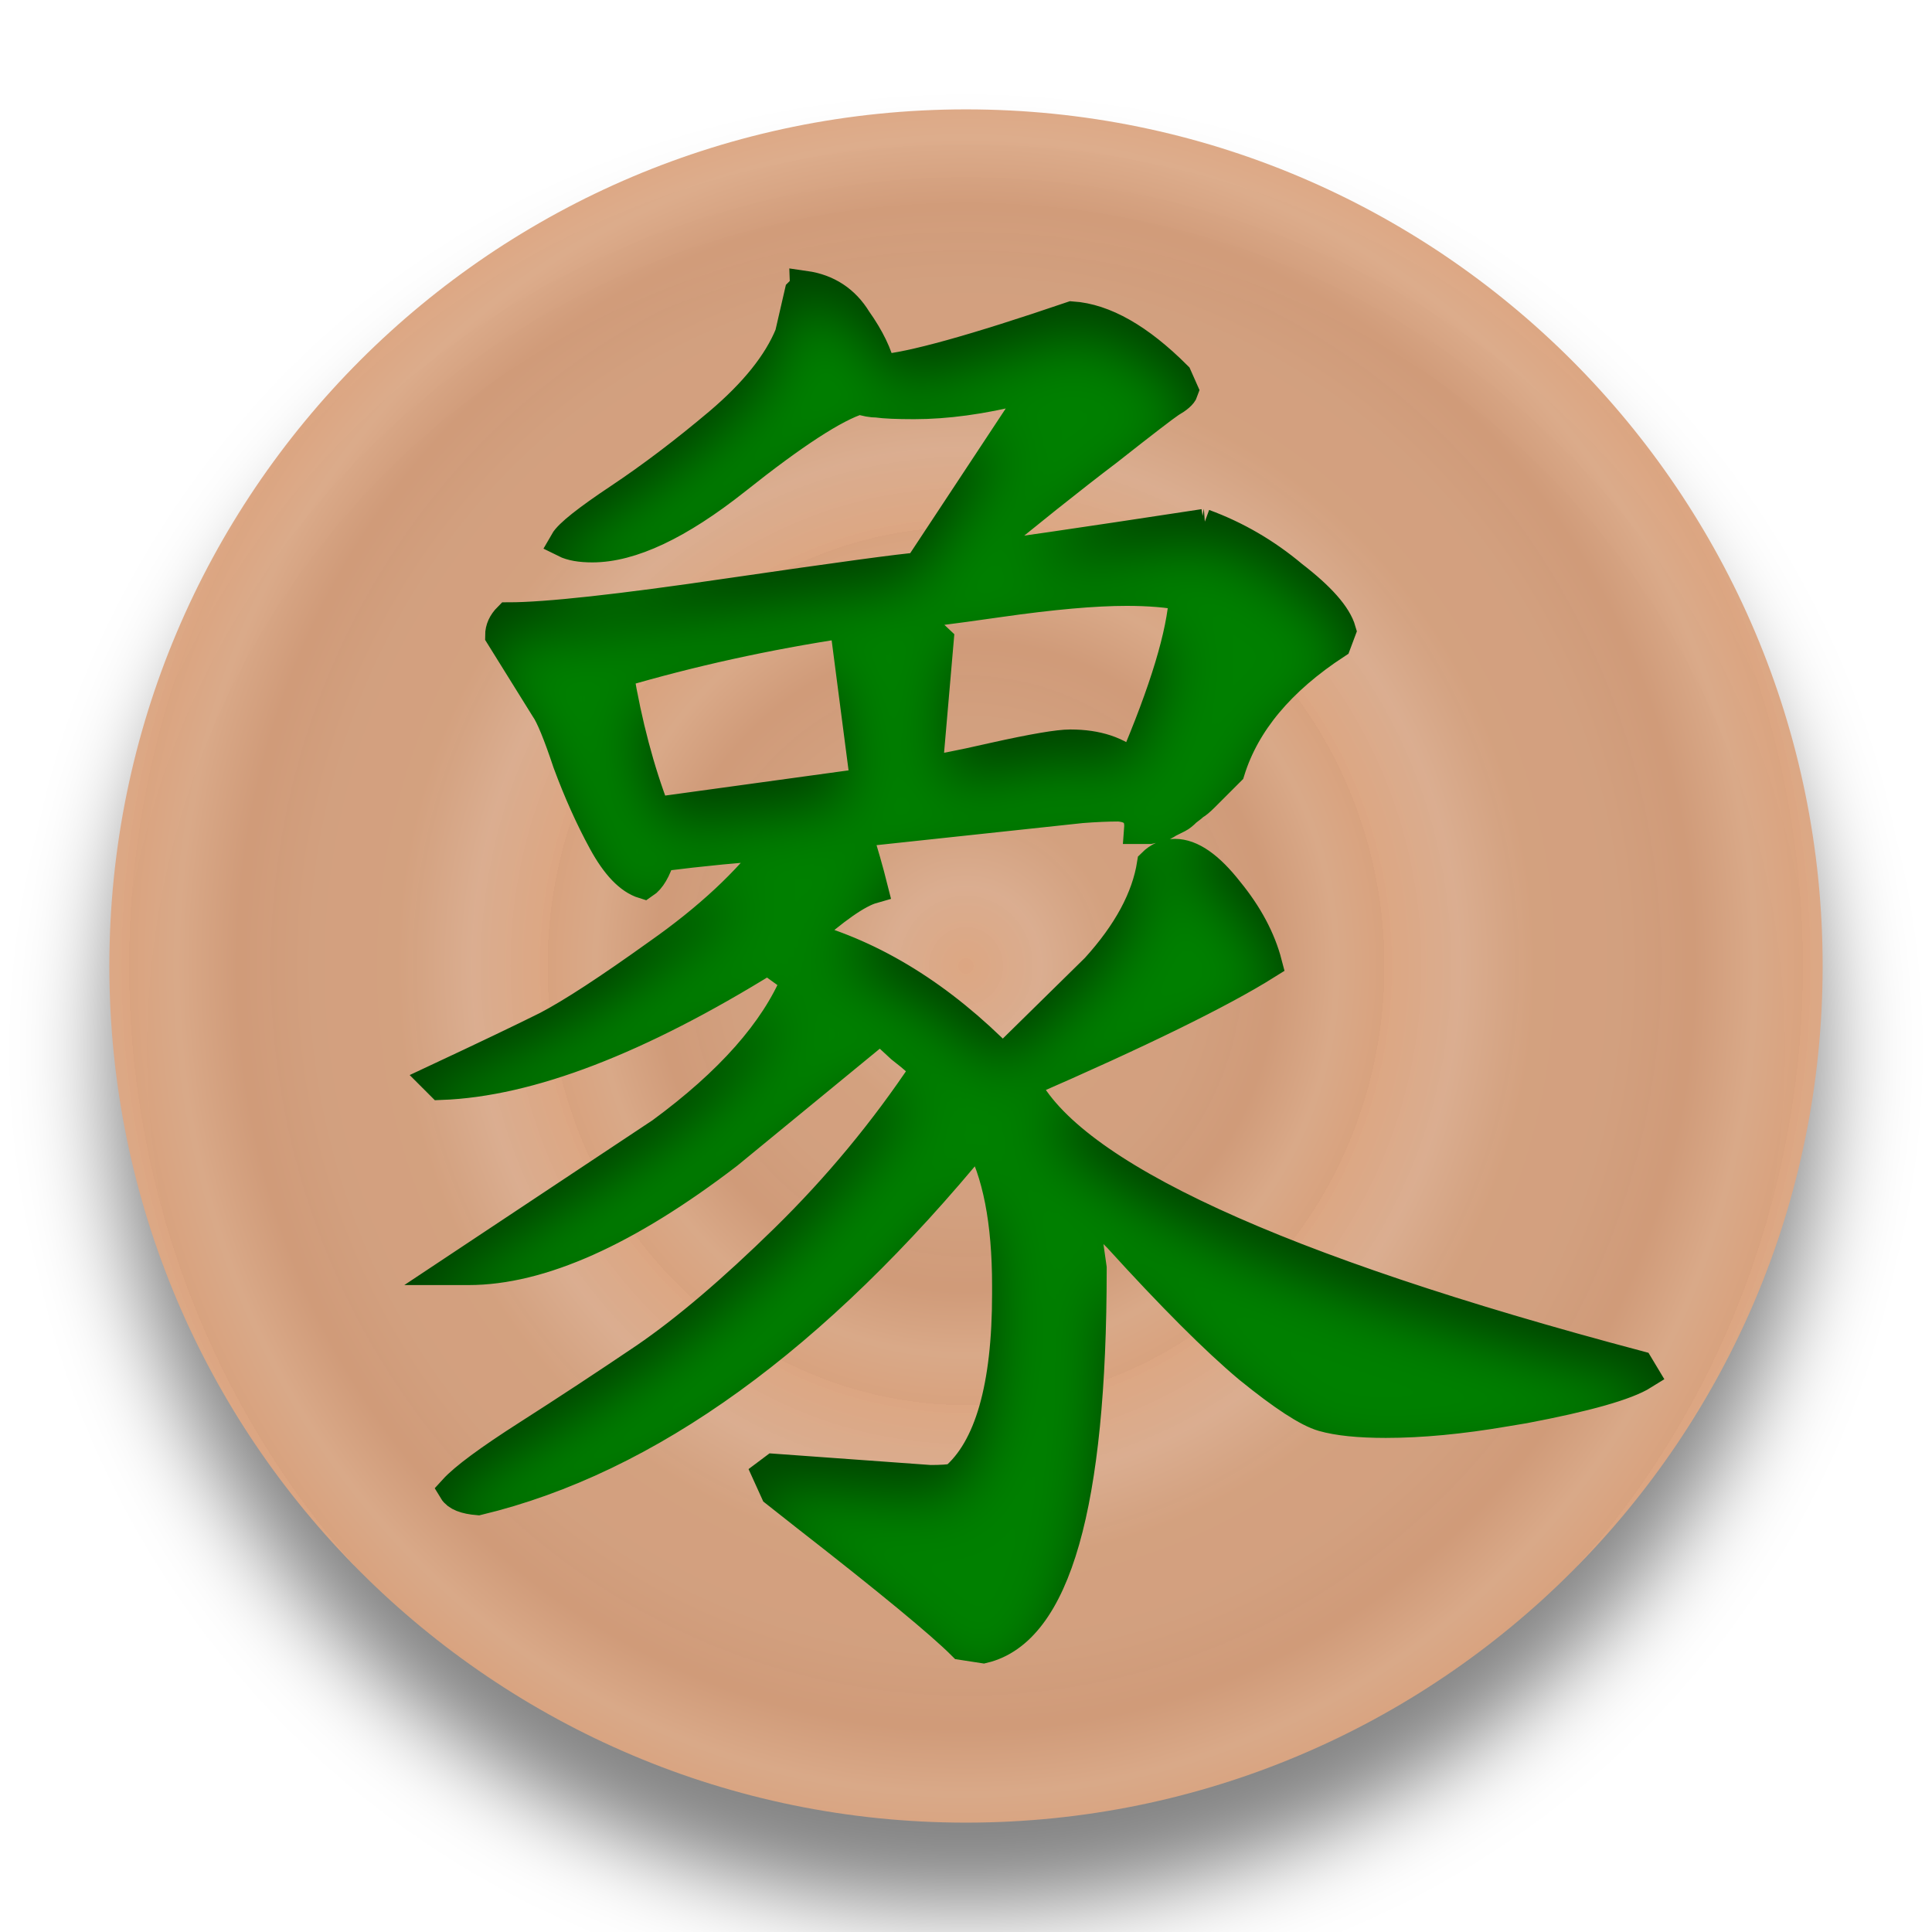
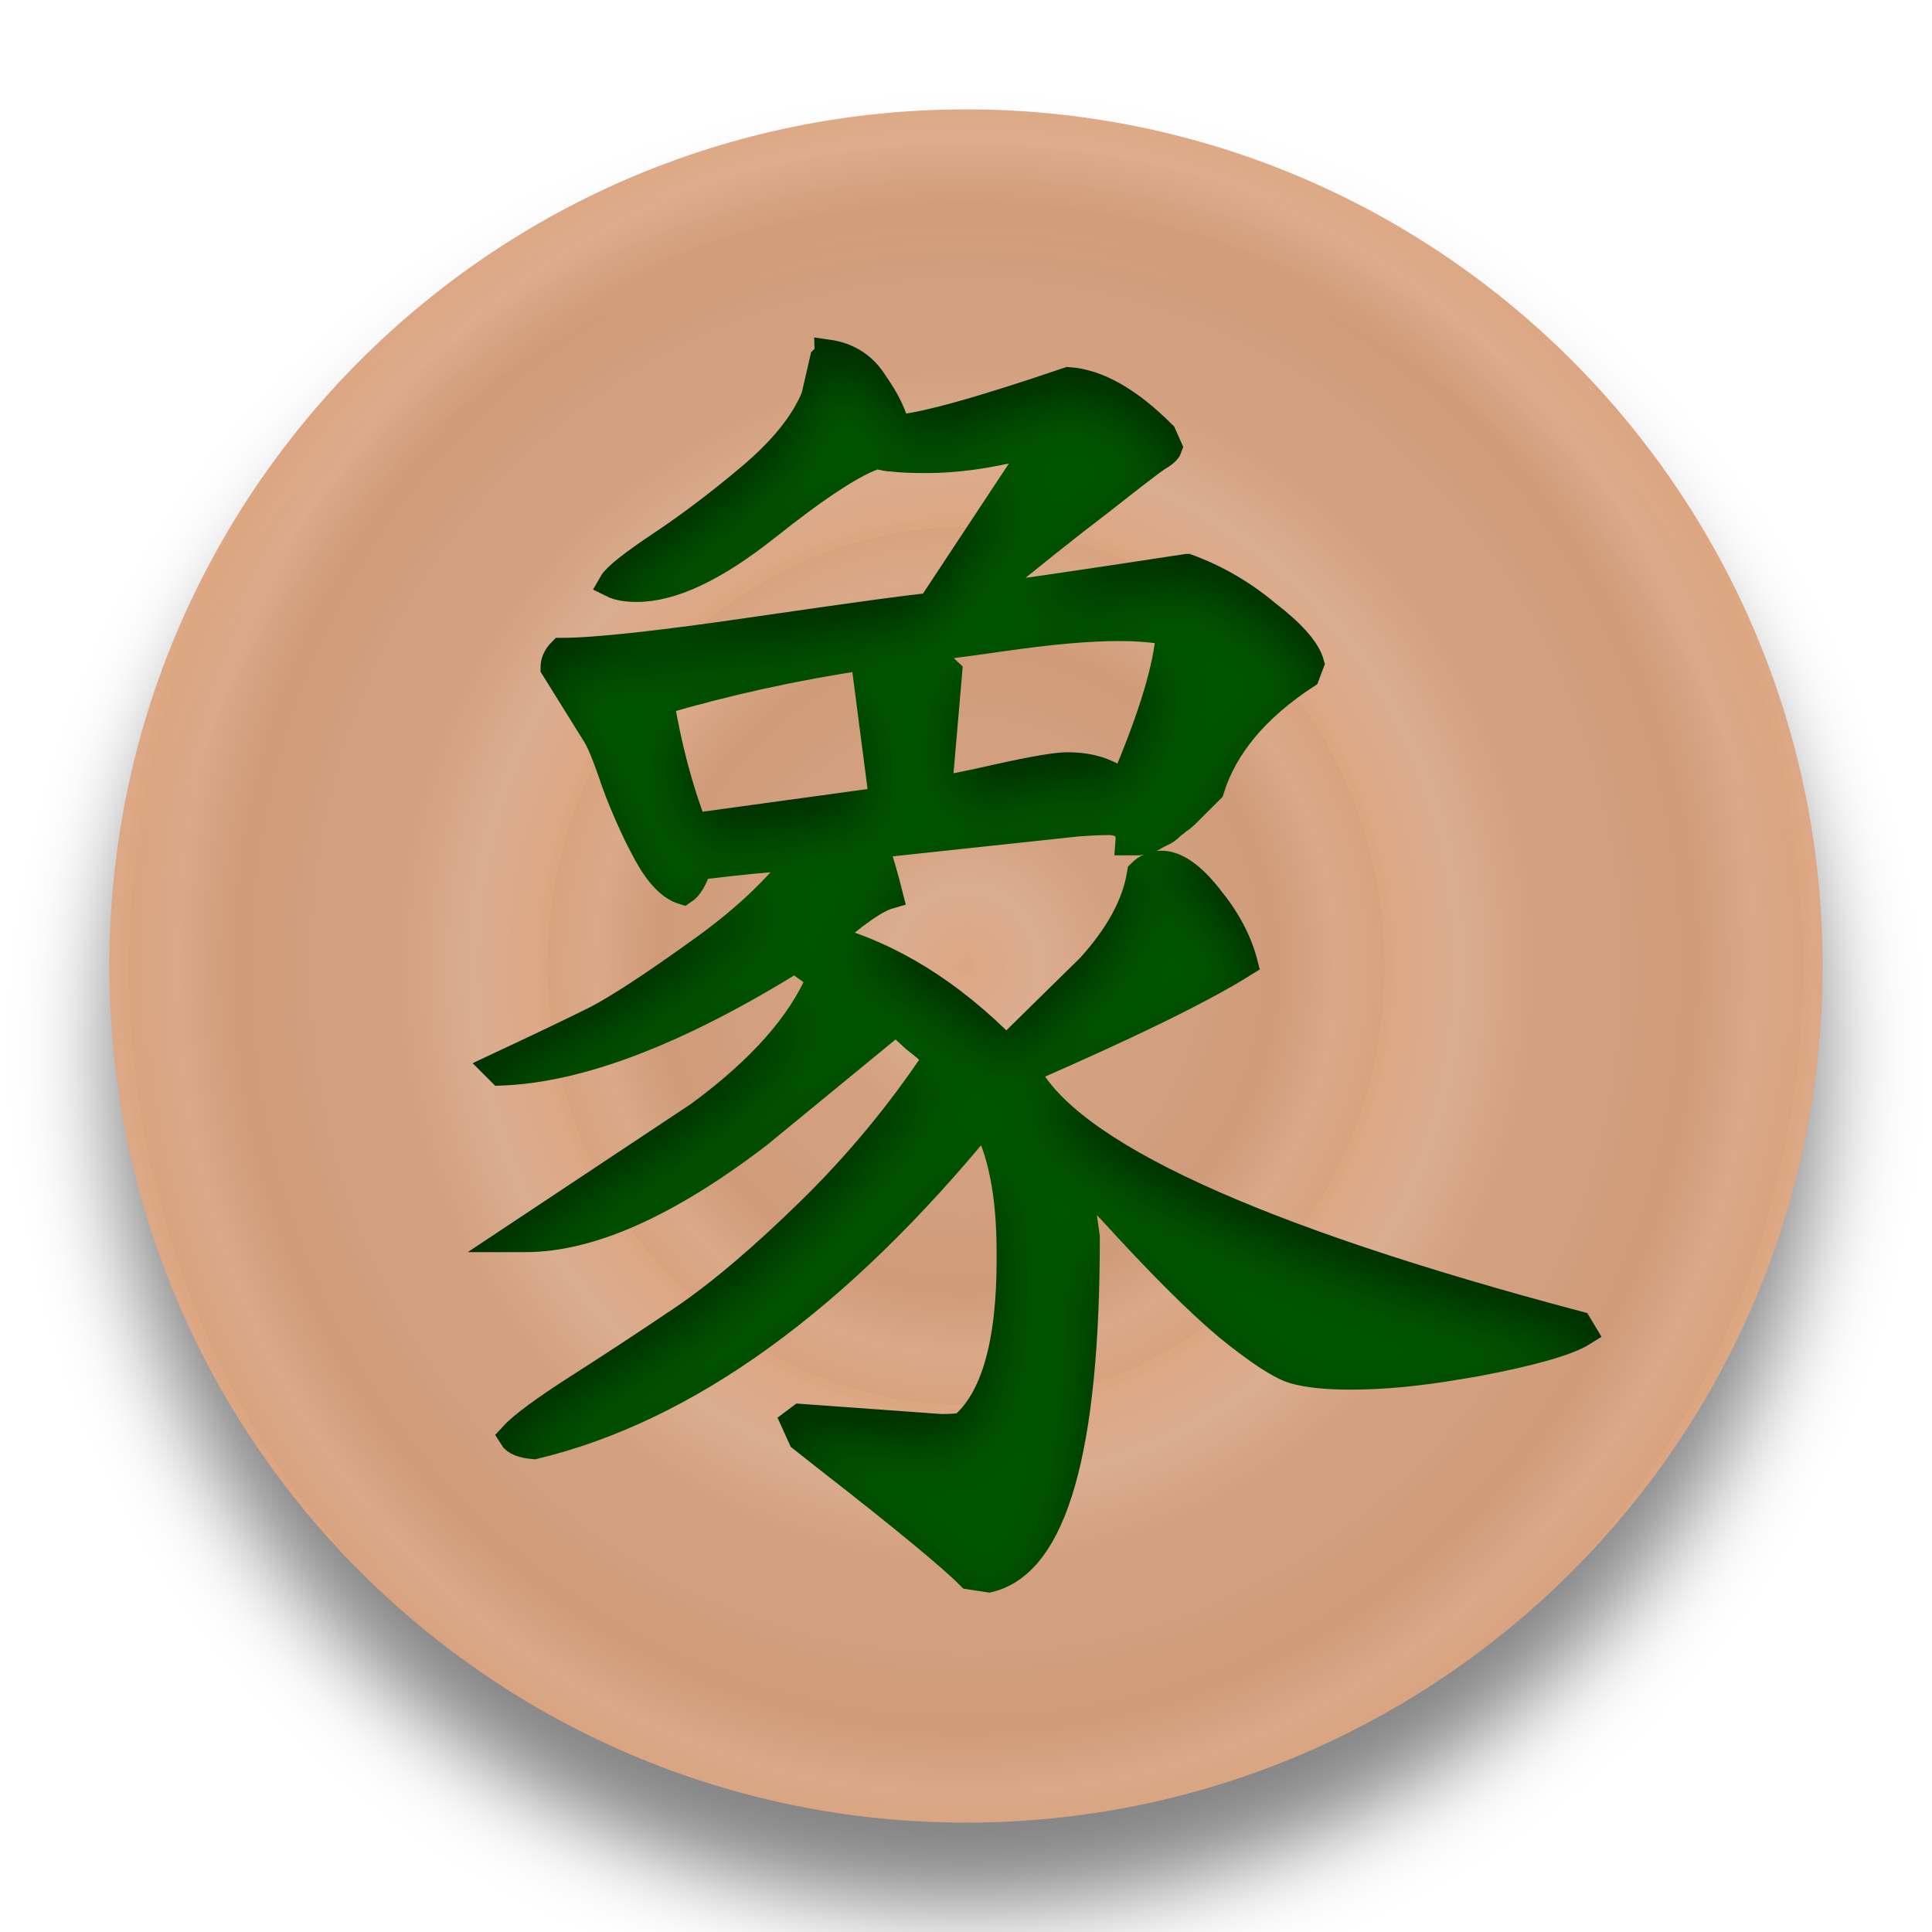
<svg xmlns="http://www.w3.org/2000/svg" xmlns:xlink="http://www.w3.org/1999/xlink" width="92" height="92" id="svg2" version="1.1">
  <defs id="defs10">
    <linearGradient id="linearGradient855">
      <stop style="stop-color:#dca682;stop-opacity:1" offset="0" id="stop851" />
      <stop id="stop861" offset="0.181" style="stop-color:#dcae90;stop-opacity:0.98" />
      <stop style="stop-color:#d5a17e;stop-opacity:0.973" offset="0.361" id="stop863" />
      <stop id="stop865" offset="0.557" style="stop-color:#d5a17f;stop-opacity:0.969" />
      <stop style="stop-color:#d29b78;stop-opacity:0.965" offset="0.737" id="stop867" />
      <stop id="stop869" offset="0.885" style="stop-color:#dcaa88;stop-opacity:0.965" />
      <stop style="stop-color:#dba37e;stop-opacity:0.965" offset="1" id="stop853" />
    </linearGradient>
    <filter height="1.5" width="1.5" y="0" x="0" id="f1" color-interpolation-filters="sRGB">
      <feOffset id="feOffset3039" dy="0" dx="1" in="SourceAlpha" result="offOut" />
      <feGaussianBlur id="feGaussianBlur3041" stdDeviation="1" in="offOut" result="blurOut" />
    </filter>
    <linearGradient y2="1" x2="0" y1="0" x1="0" id="grad1">
      <stop id="stop3034" style="stop-color:rgb(255,255,255);stop-opacity:0.6" offset="20%" />
      <stop id="stop3036" style="stop-color:rgb(220,0,0);stop-opacity:0.5" offset="50%" />
    </linearGradient>
    <linearGradient y2="1" x2="0" y1="0" x1="0" id="grad0">
      <stop id="stop3029" style="stop-color:rgb(0,0,0);stop-opacity:0.3" offset="20%" />
      <stop id="stop3031" style="stop-color:rgb(0,0,0);stop-opacity:0.6" offset="100%" />
    </linearGradient>
    <filter style="color-interpolation-filters:sRGB;" id="filter19100">
      <feFlood flood-opacity="1" flood-color="rgb(91,93,90)" result="flood" id="feFlood19090" />
      <feComposite in="flood" in2="SourceGraphic" operator="in" result="composite1" id="feComposite19092" />
      <feGaussianBlur in="composite1" stdDeviation="0" result="blur" id="feGaussianBlur19094" />
      <feOffset dx="0" dy="4" result="offset" id="feOffset19096" />
      <feComposite in="SourceGraphic" in2="offset" operator="over" result="composite2" id="feComposite19098" />
    </filter>
    <radialGradient xlink:href="#linearGradient855" id="radialGradient859" cx="45.381" cy="48.335" fx="45.381" fy="48.335" r="40.955" gradientUnits="userSpaceOnUse" spreadMethod="repeat" gradientTransform="matrix(0.2988899,0,0,0.2866632,31.81733,34.47895)" />
    <radialGradient xlink:href="#linearGradient855" id="radialGradient871" gradientUnits="userSpaceOnUse" gradientTransform="matrix(0.4865415,0,0,0.5105283,23.30144,23.65849)" cx="45.381" cy="48.335" fx="45.381" fy="48.335" r="40.955" spreadMethod="repeat" />
    <filter style="color-interpolation-filters:sRGB;" id="filter1043">
      <feFlood flood-opacity="0.498" flood-color="rgb(0,0,0)" result="flood" id="feFlood1033" />
      <feComposite in="flood" in2="SourceGraphic" operator="in" result="composite1" id="feComposite1035" />
      <feGaussianBlur in="composite1" stdDeviation="2.1" result="blur" id="feGaussianBlur1037" />
      <feOffset dx="0" dy="4" result="offset" id="feOffset1039" />
      <feComposite in="SourceGraphic" in2="offset" operator="over" result="composite2" id="feComposite1041" />
    </filter>
    <filter style="color-interpolation-filters:sRGB;" id="filter1207">
      <feFlood flood-opacity="0.498" flood-color="rgb(0,0,0)" result="flood" id="feFlood1197" />
      <feComposite in="flood" in2="SourceGraphic" operator="out" result="composite1" id="feComposite1199" />
      <feGaussianBlur in="composite1" stdDeviation="1" result="blur" id="feGaussianBlur1201" />
      <feOffset dx="0" dy="1.3" result="offset" id="feOffset1203" />
      <feComposite in="offset" in2="SourceGraphic" operator="atop" result="composite2" id="feComposite1205" />
    </filter>
    <filter style="color-interpolation-filters:sRGB;" id="filter2144">
      <feFlood flood-opacity="0.498" flood-color="rgb(0,0,0)" result="flood" id="feFlood2134" />
      <feComposite in="flood" in2="SourceGraphic" operator="out" result="composite1" id="feComposite2136" />
      <feGaussianBlur in="composite1" stdDeviation="1" result="blur" id="feGaussianBlur2138" />
      <feOffset dx="0" dy="2.083" result="offset" id="feOffset2140" />
      <feComposite in="offset" in2="SourceGraphic" operator="atop" result="composite2" id="feComposite2142" />
    </filter>
    <filter style="color-interpolation-filters:sRGB;" id="filter4831">
      <feFlood flood-opacity="0.498" flood-color="rgb(0,0,0)" result="flood" id="feFlood4821" />
      <feComposite in="flood" in2="SourceGraphic" operator="out" result="composite1" id="feComposite4823" />
      <feGaussianBlur in="composite1" stdDeviation="1" result="blur" id="feGaussianBlur4825" />
      <feOffset dx="0" dy="2.1" result="offset" id="feOffset4827" />
      <feComposite in="offset" in2="SourceGraphic" operator="atop" result="composite2" id="feComposite4829" />
    </filter>
    <filter style="color-interpolation-filters:sRGB;" id="filter9213">
      <feFlood flood-opacity="0.498" flood-color="rgb(0,0,0)" result="flood" id="feFlood9203" />
      <feComposite in="flood" in2="SourceGraphic" operator="out" result="composite1" id="feComposite9205" />
      <feGaussianBlur in="composite1" stdDeviation="1" result="blur" id="feGaussianBlur9207" />
      <feOffset dx="0" dy="2.1" result="offset" id="feOffset9209" />
      <feComposite in="offset" in2="SourceGraphic" operator="atop" result="composite2" id="feComposite9211" />
    </filter>
    <linearGradient id="linearGradient5398" x1="0" y1="0" x2="0" y2="1">
      <stop offset="20%" style="stop-color:#000000;stop-opacity:1" id="stop5394" />
      <stop offset="100%" style="stop-color:#4d4d4d;stop-opacity:1" id="stop5396" />
    </linearGradient>
    <filter style="color-interpolation-filters:sRGB;" id="filter10026">
      <feFlood flood-opacity="0.498" flood-color="rgb(0,0,0)" result="flood" id="feFlood10016" />
      <feComposite in="flood" in2="SourceGraphic" operator="out" result="composite1" id="feComposite10018" />
      <feGaussianBlur in="composite1" stdDeviation="1" result="blur" id="feGaussianBlur10020" />
      <feOffset dx="0" dy="0.9" result="offset" id="feOffset10022" />
      <feComposite in="offset" in2="SourceGraphic" operator="atop" result="composite2" id="feComposite10024" />
    </filter>
    <filter style="color-interpolation-filters:sRGB;" id="filter10835">
      <feFlood flood-opacity="0.498" flood-color="rgb(0,0,0)" result="flood" id="feFlood10825" />
      <feComposite in="flood" in2="SourceGraphic" operator="out" result="composite1" id="feComposite10827" />
      <feGaussianBlur in="composite1" stdDeviation="1" result="blur" id="feGaussianBlur10829" />
      <feOffset dx="0" dy="0.9" result="offset" id="feOffset10831" />
      <feComposite in="offset" in2="SourceGraphic" operator="atop" result="composite2" id="feComposite10833" />
    </filter>
    <filter style="color-interpolation-filters:sRGB;" id="filter11631">
      <feFlood flood-opacity="0.498" flood-color="rgb(0,0,0)" result="flood" id="feFlood11621" />
      <feComposite in="flood" in2="SourceGraphic" operator="out" result="composite1" id="feComposite11623" />
      <feGaussianBlur in="composite1" stdDeviation="1" result="blur" id="feGaussianBlur11625" />
      <feOffset dx="0" dy="1" result="offset" id="feOffset11627" />
      <feComposite in="offset" in2="SourceGraphic" operator="atop" result="composite2" id="feComposite11629" />
    </filter>
    <filter style="color-interpolation-filters:sRGB;" id="filter12769">
      <feFlood flood-opacity="0.498" flood-color="rgb(0,0,0)" result="flood" id="feFlood12759" />
      <feComposite in="flood" in2="SourceGraphic" operator="out" result="composite1" id="feComposite12761" />
      <feGaussianBlur in="composite1" stdDeviation="1" result="blur" id="feGaussianBlur12763" />
      <feOffset dx="0" dy="1" result="offset" id="feOffset12765" />
      <feComposite in="offset" in2="SourceGraphic" operator="atop" result="composite2" id="feComposite12767" />
    </filter>
    <filter style="color-interpolation-filters:sRGB;" id="filter13430">
      <feFlood flood-opacity="0.498" flood-color="rgb(0,0,0)" result="flood" id="feFlood13420" />
      <feComposite in="flood" in2="SourceGraphic" operator="out" result="composite1" id="feComposite13422" />
      <feGaussianBlur in="composite1" stdDeviation="1" result="blur" id="feGaussianBlur13424" />
      <feOffset dx="0" dy="1" result="offset" id="feOffset13426" />
      <feComposite in="offset" in2="SourceGraphic" operator="atop" result="composite2" id="feComposite13428" />
    </filter>
    <filter style="color-interpolation-filters:sRGB;" id="filter14089">
      <feFlood flood-opacity="0.498" flood-color="rgb(0,0,0)" result="flood" id="feFlood14079" />
      <feComposite in="flood" in2="SourceGraphic" operator="out" result="composite1" id="feComposite14081" />
      <feGaussianBlur in="composite1" stdDeviation="1" result="blur" id="feGaussianBlur14083" />
      <feOffset dx="0" dy="1" result="offset" id="feOffset14085" />
      <feComposite in="offset" in2="SourceGraphic" operator="atop" result="composite2" id="feComposite14087" />
    </filter>
    <filter style="color-interpolation-filters:sRGB;" id="filter14718">
      <feFlood flood-opacity="0.498" flood-color="rgb(0,0,0)" result="flood" id="feFlood14708" />
      <feComposite in="flood" in2="SourceGraphic" operator="out" result="composite1" id="feComposite14710" />
      <feGaussianBlur in="composite1" stdDeviation="1" result="blur" id="feGaussianBlur14712" />
      <feOffset dx="0" dy="1" result="offset" id="feOffset14714" />
      <feComposite in="offset" in2="SourceGraphic" operator="atop" result="composite2" id="feComposite14716" />
    </filter>
  </defs>
  <g id="layer1" style="display:inline">
    <g style="fill:url(#radialGradient859);fill-opacity:1" id="g25621" transform="translate(0.618638,-2.334746)">
      <circle r="40.792" cy="48.335" cx="45.381" id="circle4376-8-9" style="color:#000000;display:inline;overflow:visible;visibility:visible;opacity:1;fill:url(#radialGradient871);fill-opacity:1;fill-rule:nonzero;stroke:none;stroke-width:0.326;stroke-linecap:round;stroke-linejoin:miter;stroke-miterlimit:10;stroke-dasharray:none;stroke-dashoffset:0;stroke-opacity:1;marker:none;filter:url(#filter1043);enable-background:accumulate" />
    </g>
  </g>
  <g id="layer2" style="display:inline">
-     <g transform="matrix(1.471467,0,0,1.471467,-21.82716,-21.63786)" aria-label="象" style="font-style:normal;font-variant:normal;font-weight:500;font-stretch:normal;font-size:53.333px;line-height:1.25;font-family:'cwTeX Q Kai';-inkscape-font-specification:'cwTeX Q Kai, Medium';font-variant-ligatures:normal;font-variant-caps:normal;font-variant-numeric:normal;font-feature-settings:normal;text-align:start;letter-spacing:0px;word-spacing:0px;writing-mode:lr-tb;text-anchor:start;display:inline;fill:#008000;fill-opacity:1;stroke:#008000;stroke-width:1;stroke-miterlimit:4;stroke-dasharray:none;stroke-opacity:1;filter:url(#filter14718)" id="text32186-6">
-       <path d="m 53.791,31.677 q 1.562,0.573 2.865,1.667 1.354,1.042 1.562,1.771 l -0.156,0.417 q -2.708,1.771 -3.438,4.115 -0.052,0.052 -0.312,0.312 -0.208,0.208 -0.26,0.26 -0.052,0.052 -0.26,0.26 -0.208,0.208 -0.312,0.26 -0.052,0.052 -0.26,0.208 -0.156,0.156 -0.26,0.208 -0.104,0.052 -0.312,0.156 -0.156,0.104 -0.312,0.156 -0.104,0 -0.312,0.052 -0.156,0 -0.312,0 0.052,-0.677 -0.677,-0.729 -0.521,0 -1.198,0.052 l -7.292,0.781 q 0.312,0.99 0.521,1.823 -0.729,0.208 -2.24,1.562 3.438,0.938 6.458,4.01 l 3.021,-2.969 q 1.562,-1.719 1.823,-3.385 0.312,-0.312 0.729,-0.312 0.781,0 1.719,1.198 0.938,1.146 1.25,2.344 -2.24,1.406 -7.865,3.854 2.24,4.479 19.896,9.167 l 0.156,0.26 q -0.833,0.521 -3.854,1.094 l -0.625,0.104 q -2.135,0.365 -3.854,0.365 -1.302,0 -2.031,-0.208 -0.729,-0.208 -2.396,-1.562 -1.615,-1.354 -4.219,-4.219 l -1.198,-1.198 0.312,2.188 v 0.052 q 0,11.406 -3.49,12.24 l -0.677,-0.104 q -1.042,-1.042 -5.052,-4.167 l -0.99,-0.781 -0.26,-0.573 0.208,-0.156 5.052,0.365 q 0.521,0 0.781,-0.052 1.719,-1.458 1.719,-5.99 v -0.26 q 0,-3.125 -0.938,-4.792 -7.969,9.74 -16.198,11.719 -0.625,-0.052 -0.781,-0.312 0.521,-0.573 2.396,-1.771 1.875,-1.198 3.802,-2.5 1.979,-1.354 4.531,-3.854 2.552,-2.5 4.531,-5.469 -0.104,-0.208 -0.781,-0.729 -0.625,-0.573 -0.677,-0.625 l -4.948,4.062 q -4.896,3.75 -8.385,3.75 h -0.417 l 6.667,-4.427 q 3.333,-2.448 4.375,-4.948 l -0.938,-0.677 q -6.302,3.906 -10.573,4.062 l -0.156,-0.156 q 2.448,-1.146 3.594,-1.719 1.198,-0.625 3.594,-2.344 2.448,-1.719 3.802,-3.542 -1.667,0.104 -3.75,0.365 -0.208,0.677 -0.521,0.885 -0.677,-0.208 -1.302,-1.354 -0.625,-1.146 -1.146,-2.552 -0.469,-1.406 -0.729,-1.771 l -1.458,-2.344 q 0,-0.312 0.26,-0.573 1.823,0 7.135,-0.781 5.365,-0.781 6.146,-0.833 l 3.542,-5.365 q 0,-0.312 -0.26,-0.417 -1.875,0.469 -3.438,0.469 -0.833,0 -1.198,-0.052 -0.26,0 -0.573,-0.104 -1.198,0.365 -4.01,2.604 -2.76,2.187 -4.635,2.187 -0.573,0 -0.885,-0.156 0.208,-0.365 1.771,-1.406 1.562,-1.042 3.229,-2.448 1.719,-1.458 2.292,-2.865 l 0.312,-1.354 q 0.052,-0.052 0.104,-0.104 0.052,-0.052 0.052,-0.104 1.094,0.156 1.667,1.094 0.625,0.885 0.781,1.615 1.458,-0.104 6.198,-1.719 1.562,0.104 3.385,1.927 l 0.208,0.469 q -0.052,0.156 -0.417,0.365 -0.312,0.208 -2.031,1.562 -1.719,1.302 -4.375,3.49 1.354,-0.156 7.5,-1.094 z m -8.958,7.969 q 0.365,0 2.188,-0.417 1.875,-0.417 2.448,-0.417 1.302,0 2.031,0.677 1.562,-3.646 1.667,-5.521 -0.781,-0.156 -1.875,-0.156 -1.562,0 -4.115,0.365 -2.552,0.365 -2.917,0.365 l 0.938,0.885 z m -1.979,0.417 -0.677,-5.208 q -3.802,0.573 -7.344,1.615 0.417,2.5 1.198,4.531 z" id="path34774" style="fill:#008000;stroke:#008000" />
+     <g transform="matrix(1.323877,0,0,1.323877,-13.68,-14.89835)" aria-label="象" style="font-style:normal;font-variant:normal;font-weight:500;font-stretch:normal;font-size:53.333px;line-height:1.25;font-family:'cwTeX Q Kai';-inkscape-font-specification:'cwTeX Q Kai, Medium';font-variant-ligatures:normal;font-variant-caps:normal;font-variant-numeric:normal;font-feature-settings:normal;text-align:start;letter-spacing:0px;word-spacing:0px;writing-mode:lr-tb;text-anchor:start;display:inline;fill:#005500;fill-opacity:1;stroke:#005500;stroke-width:1;stroke-miterlimit:4;stroke-dasharray:none;stroke-opacity:1;filter:url(#filter14718)" id="text32186-6">
+       <path d="m 53.036,31.677 q 1.562,0.573 2.865,1.667 1.354,1.042 1.562,1.771 l -0.156,0.417 q -2.708,1.771 -3.438,4.115 -0.052,0.052 -0.312,0.312 -0.208,0.208 -0.26,0.26 -0.052,0.052 -0.26,0.26 -0.208,0.208 -0.312,0.26 -0.052,0.052 -0.26,0.208 -0.156,0.156 -0.26,0.208 -0.104,0.052 -0.312,0.156 -0.156,0.104 -0.312,0.156 -0.104,0 -0.312,0.052 -0.156,0 -0.312,0 0.052,-0.677 -0.677,-0.729 -0.521,0 -1.198,0.052 l -7.292,0.781 q 0.312,0.99 0.521,1.823 -0.729,0.208 -2.24,1.562 3.438,0.938 6.458,4.01 l 3.021,-2.969 q 1.562,-1.719 1.823,-3.385 0.312,-0.312 0.729,-0.312 0.781,0 1.719,1.198 0.938,1.146 1.25,2.344 -2.24,1.406 -7.865,3.854 2.24,4.479 19.896,9.167 l 0.156,0.26 q -0.833,0.521 -3.854,1.094 l -0.625,0.104 q -2.135,0.365 -3.854,0.365 -1.302,0 -2.031,-0.208 -0.729,-0.208 -2.396,-1.562 -1.615,-1.354 -4.219,-4.219 l -1.198,-1.198 0.312,2.188 v 0.052 q 0,11.406 -3.49,12.24 L 45.223,67.927 Q 44.182,66.885 40.171,63.76 l -0.99,-0.781 -0.26,-0.573 0.208,-0.156 5.052,0.365 q 0.521,0 0.781,-0.052 1.719,-1.458 1.719,-5.99 v -0.26 q 0,-3.125 -0.938,-4.792 -7.969,9.74 -16.198,11.719 -0.625,-0.052 -0.781,-0.312 0.521,-0.573 2.396,-1.771 1.875,-1.198 3.802,-2.5 1.979,-1.354 4.531,-3.854 2.552,-2.5 4.531,-5.469 -0.104,-0.208 -0.781,-0.729 -0.625,-0.573 -0.677,-0.625 l -4.948,4.062 q -4.896,3.75 -8.385,3.75 h -0.417 l 6.667,-4.427 q 3.333,-2.448 4.375,-4.948 l -0.938,-0.677 q -6.302,3.906 -10.573,4.062 l -0.156,-0.156 q 2.448,-1.146 3.594,-1.719 1.198,-0.625 3.594,-2.344 2.448,-1.719 3.802,-3.542 -1.667,0.104 -3.75,0.365 -0.208,0.677 -0.521,0.885 -0.677,-0.208 -1.302,-1.354 -0.625,-1.146 -1.146,-2.552 -0.469,-1.406 -0.729,-1.771 l -1.458,-2.344 q 0,-0.312 0.26,-0.573 1.823,0 7.135,-0.781 5.365,-0.781 6.146,-0.833 l 3.542,-5.365 q 0,-0.312 -0.26,-0.417 -1.875,0.469 -3.438,0.469 -0.833,0 -1.198,-0.052 -0.26,0 -0.573,-0.104 -1.198,0.365 -4.01,2.604 -2.76,2.187 -4.635,2.187 -0.573,0 -0.885,-0.156 0.208,-0.365 1.771,-1.406 1.562,-1.042 3.229,-2.448 1.719,-1.458 2.292,-2.865 l 0.312,-1.354 q 0.052,-0.052 0.104,-0.104 0.052,-0.052 0.052,-0.104 1.094,0.156 1.667,1.094 0.625,0.885 0.781,1.615 1.458,-0.104 6.198,-1.719 1.562,0.104 3.385,1.927 l 0.208,0.469 q -0.052,0.156 -0.417,0.365 -0.312,0.208 -2.031,1.562 -1.719,1.302 -4.375,3.49 1.354,-0.156 7.5,-1.094 z m -8.958,7.969 q 0.365,0 2.188,-0.417 1.875,-0.417 2.448,-0.417 1.302,0 2.031,0.677 1.562,-3.646 1.667,-5.521 -0.781,-0.156 -1.875,-0.156 -1.562,0 -4.115,0.365 -2.552,0.365 -2.917,0.365 l 0.938,0.885 z m -1.979,0.417 -0.677,-5.208 q -3.802,0.573 -7.344,1.615 0.417,2.5 1.198,4.531 z" id="path34774" style="fill:#005500;fill-opacity:1;stroke:#005500;stroke-opacity:1" />
    </g>
  </g>
</svg>
